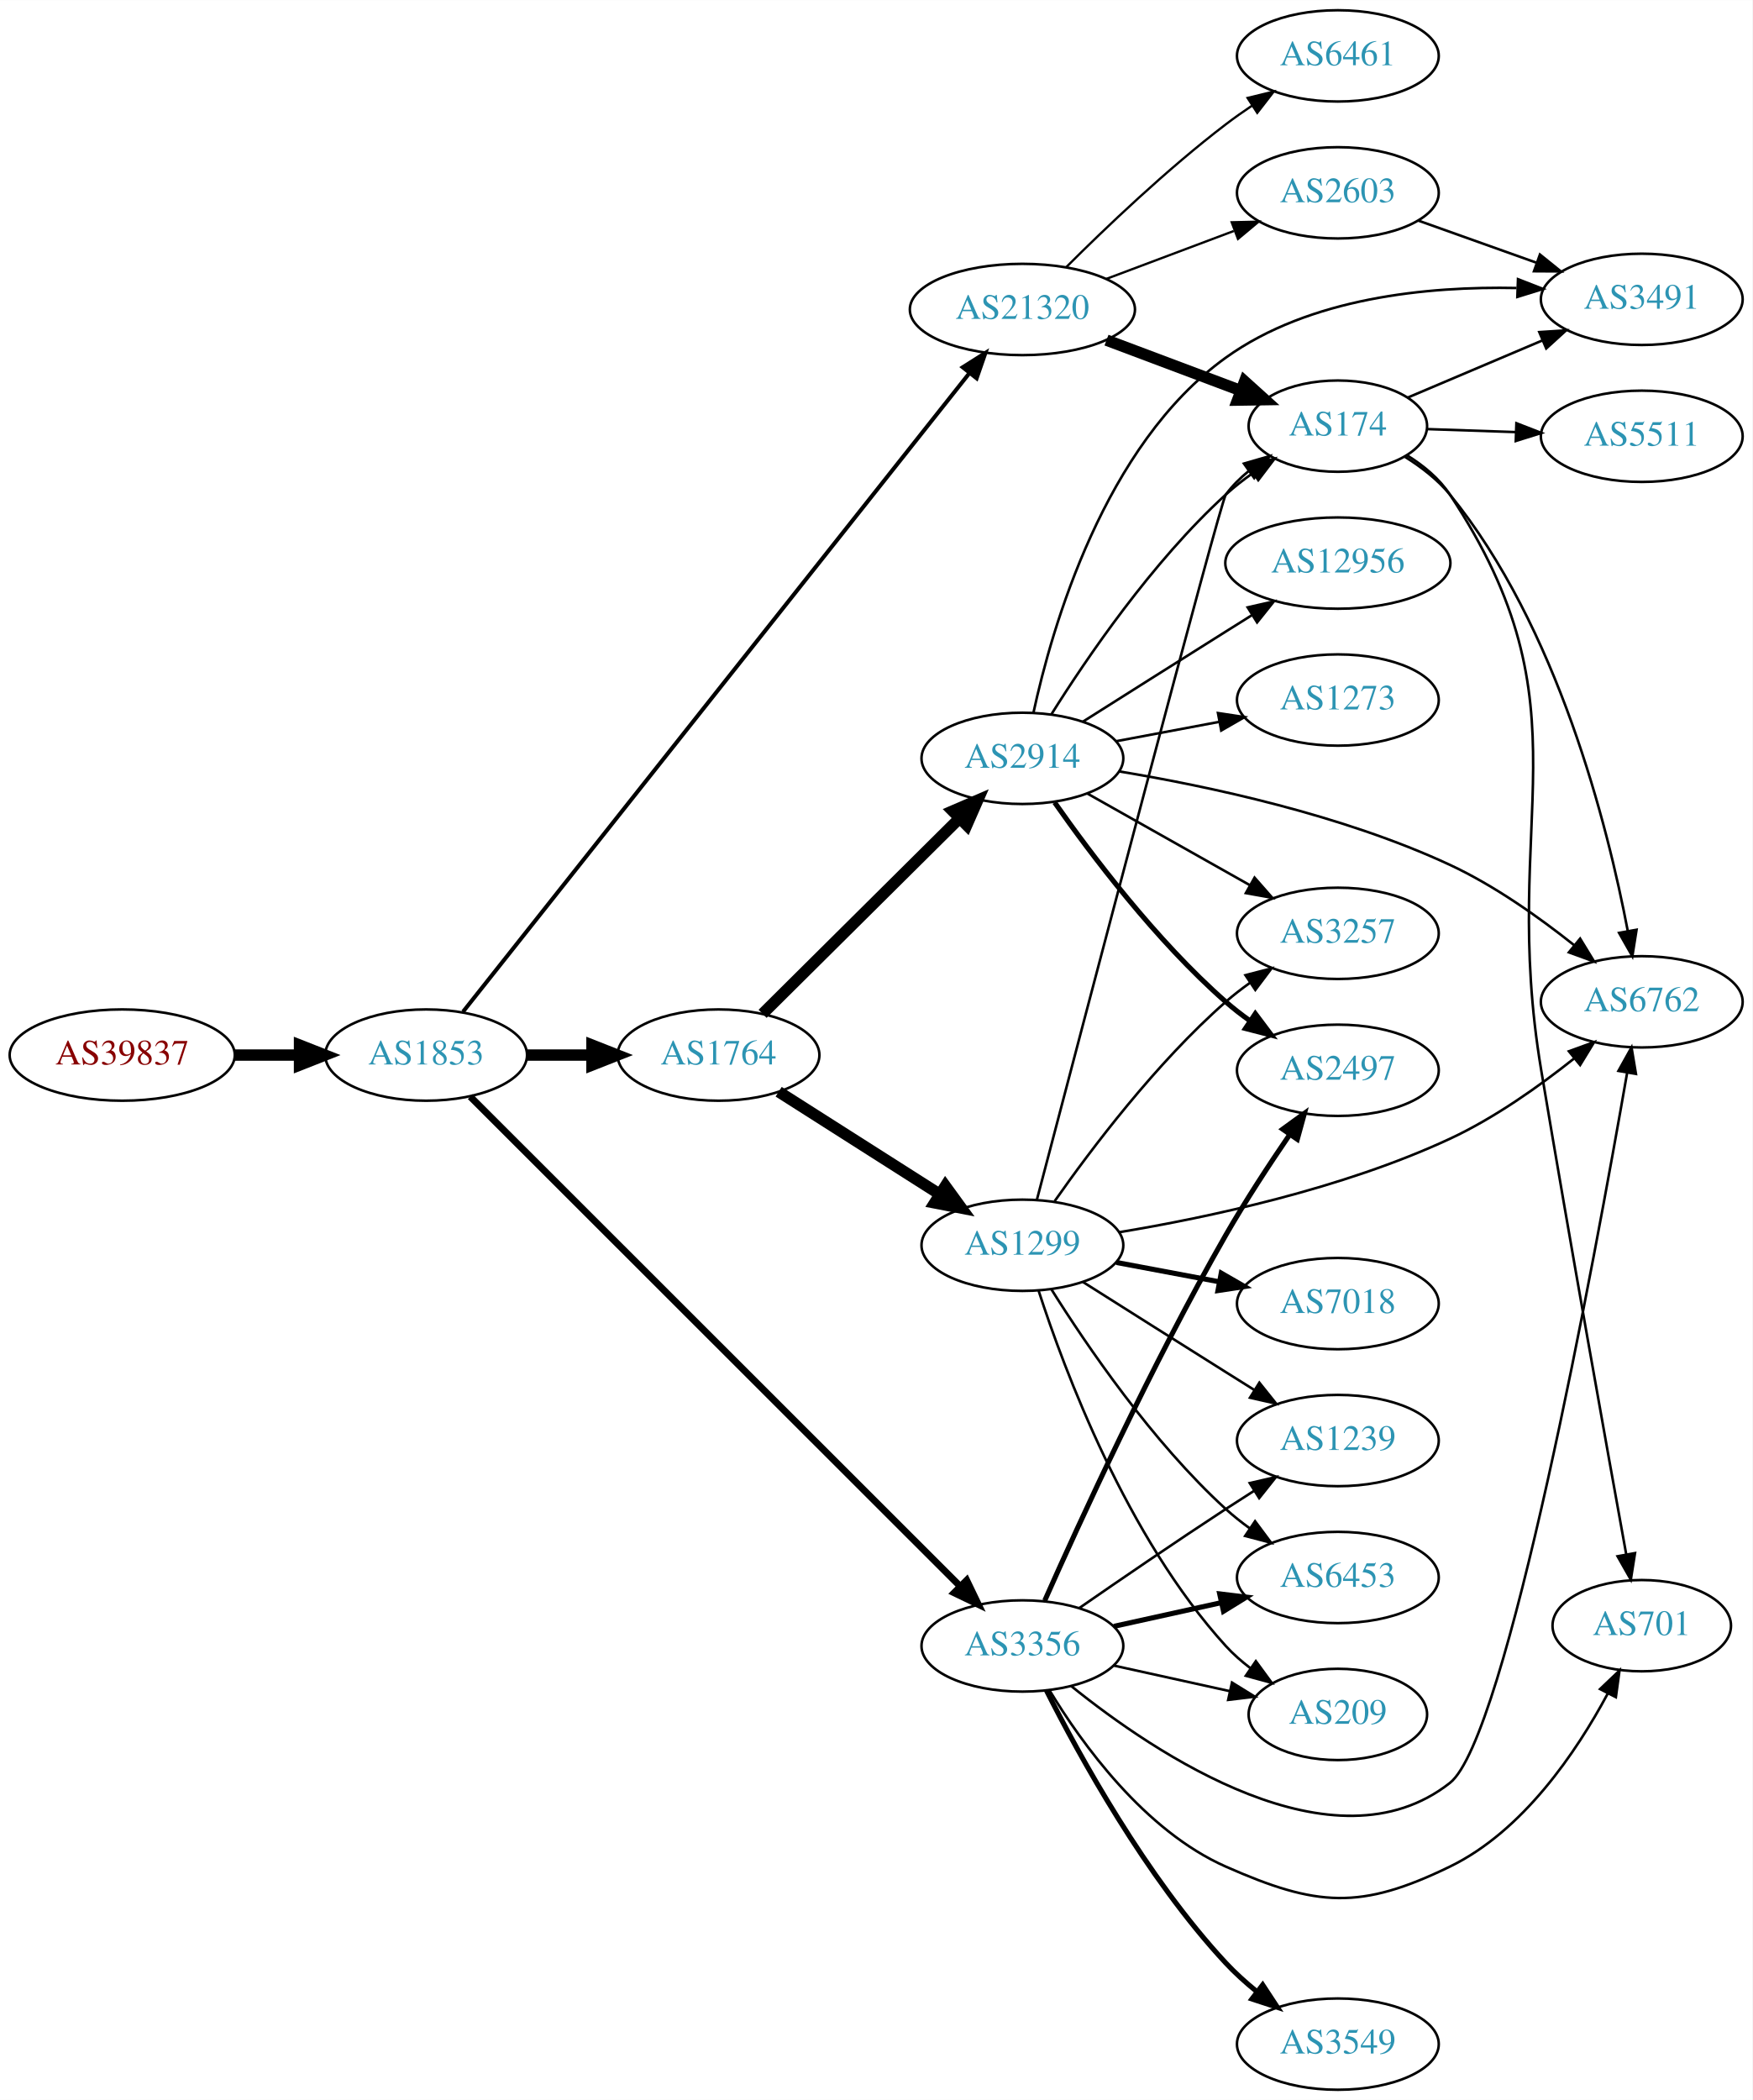
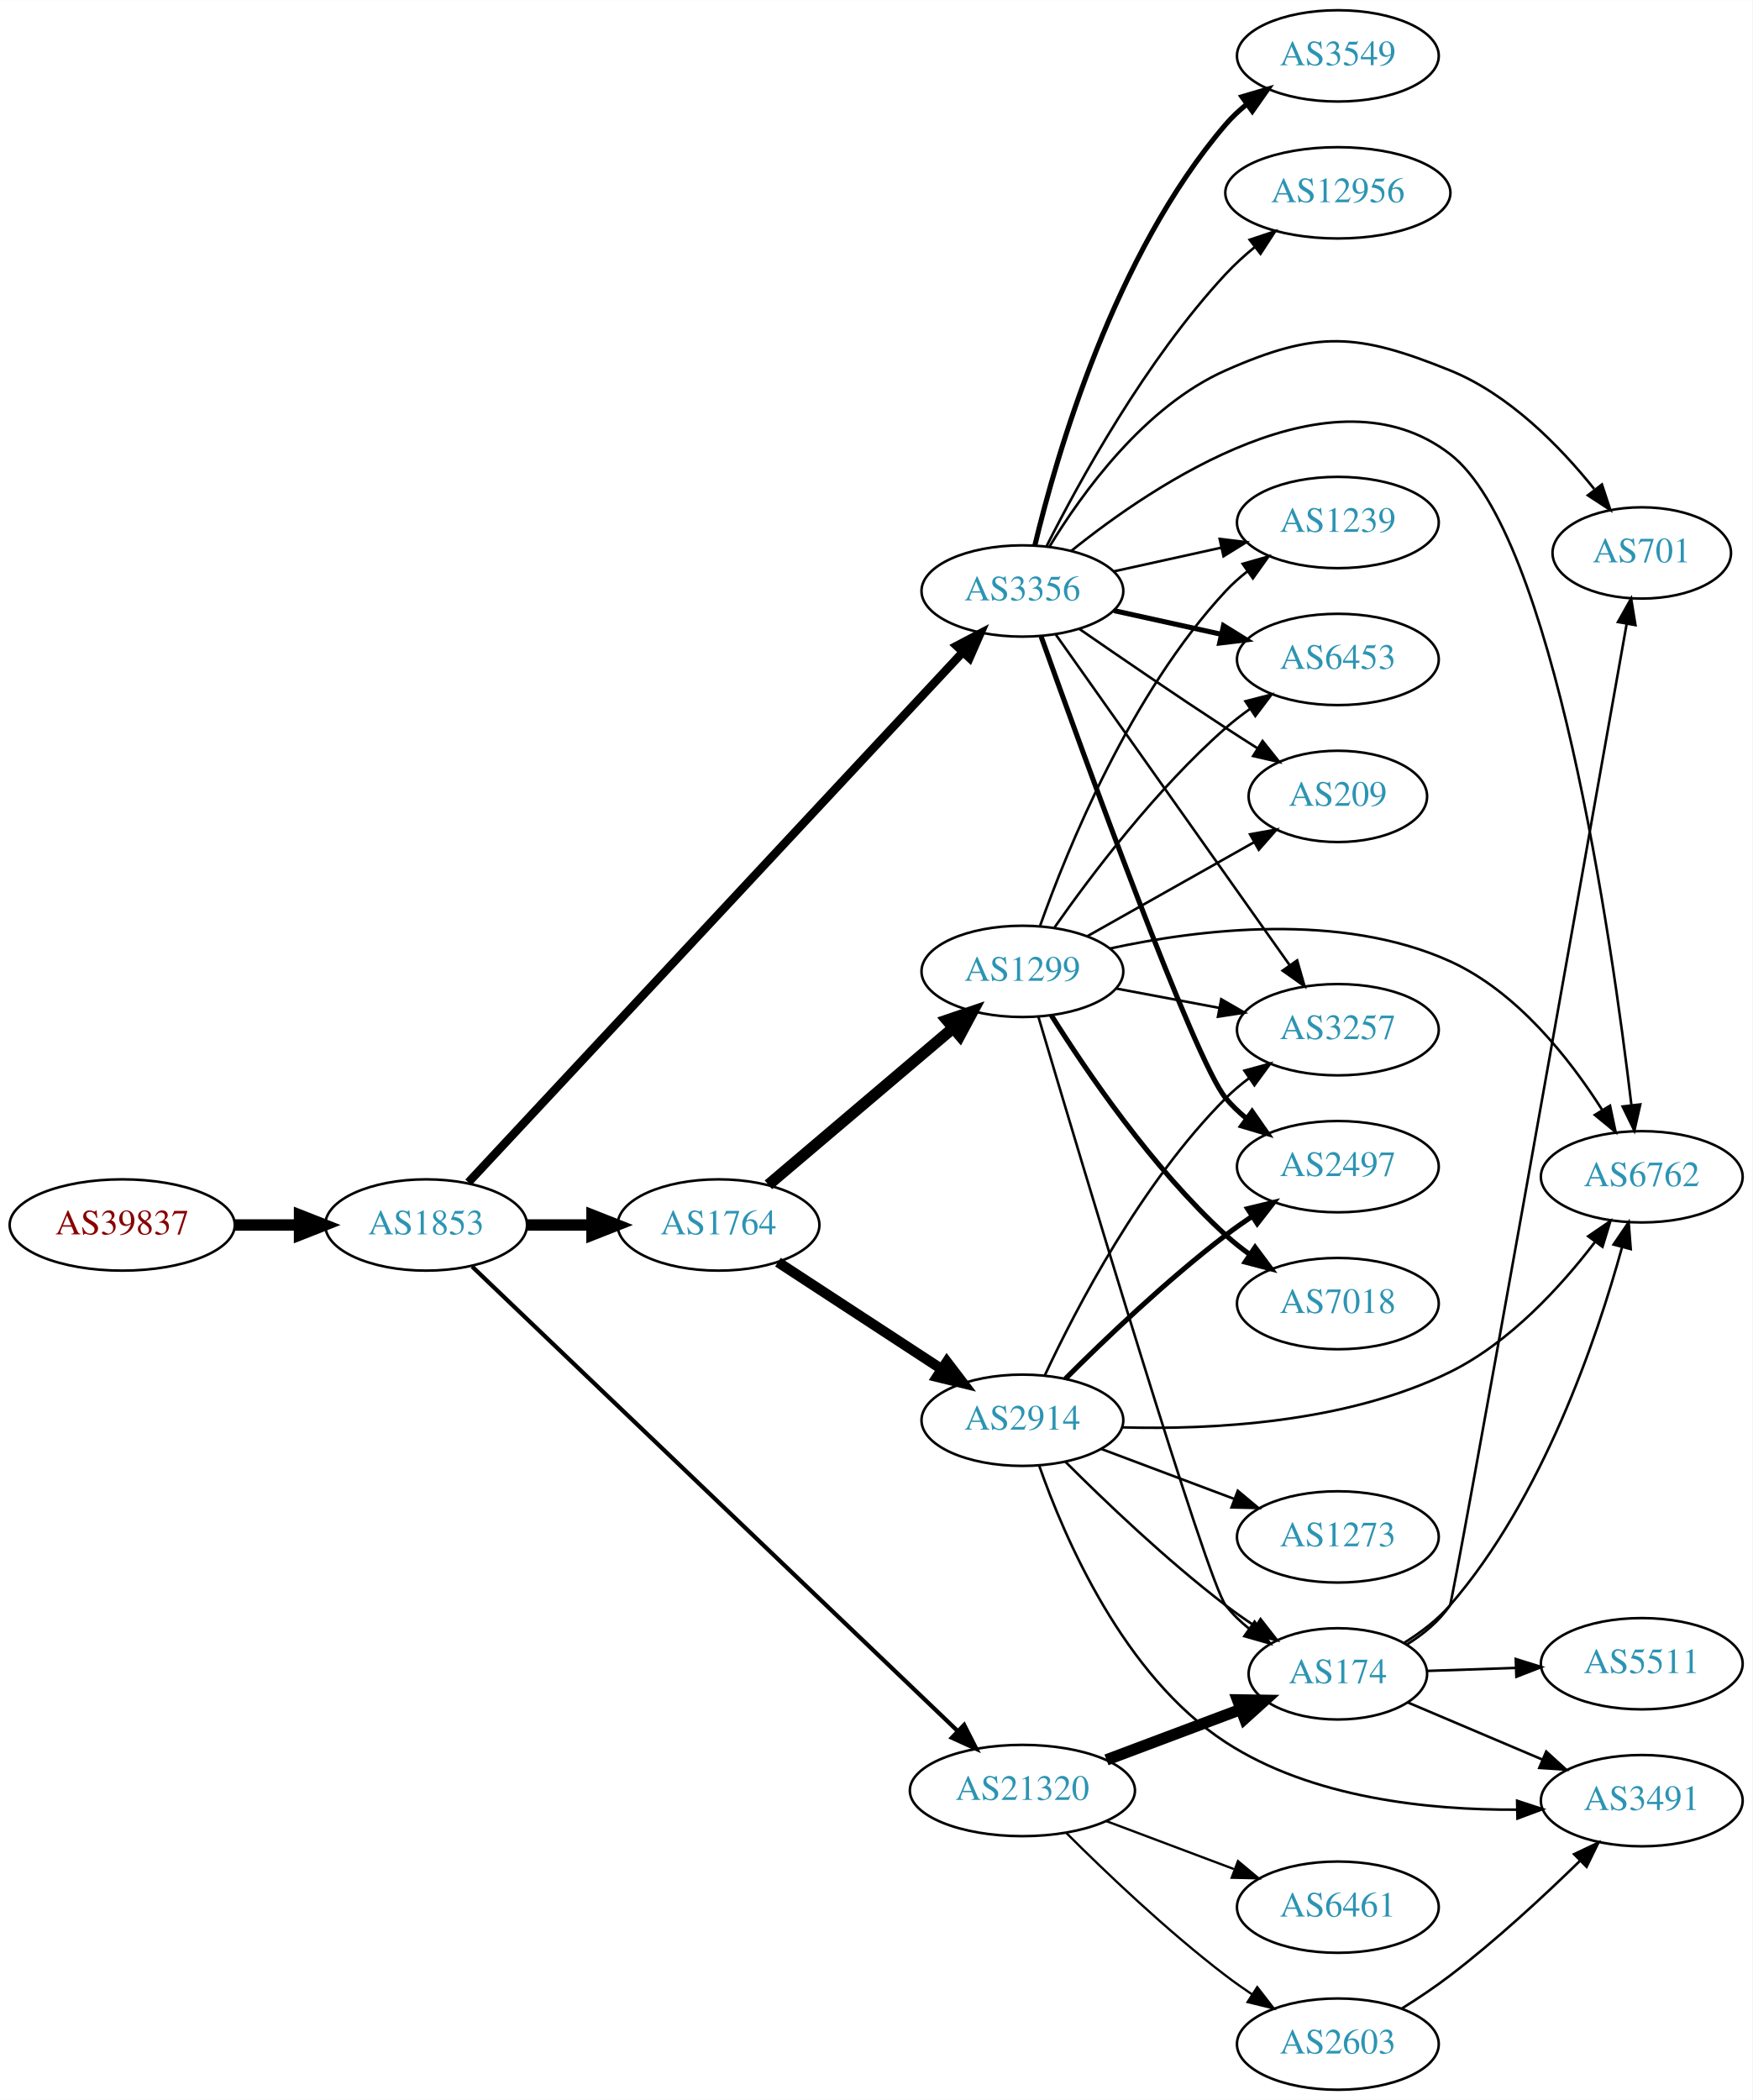
<svg xmlns="http://www.w3.org/2000/svg" xmlns:xlink="http://www.w3.org/1999/xlink" width="691pt" height="828pt" viewBox="0.00 0.00 691.06 828.00">
  <g id="graph0" class="graph" transform="scale(1 1) rotate(0) translate(4 824)">
    <polygon fill="white" stroke="none" points="-4,4 -4,-824 687.055,-824 687.055,4 -4,4" />
    <g id="node1" class="node">
      <g id="a_node1">
        <a xlink:href="/asn/39837" xlink:title="AS39837 ~ MUR [AT]">
-           <ellipse fill="#ffffff" stroke="black" cx="44.196" cy="-408" rx="44.393" ry="18" />
-           <text text-anchor="middle" x="44.196" y="-404.3" font-family="Times,serif" font-size="14.00" fill="#880000">AS39837</text>
+           <ellipse fill="#ffffff" stroke="black" cx="44.196" cy="-341" rx="44.393" ry="18" />
+           <text text-anchor="middle" x="44.196" y="-337.3" font-family="Times,serif" font-size="14.00" fill="#880000">AS39837</text>
        </a>
      </g>
    </g>
    <g id="node2" class="node">
      <g id="a_node2">
        <a xlink:href="/asn/1853" xlink:title="AS1853 ~ ACOnet Backbone [AT]">
-           <ellipse fill="#ffffff" stroke="black" cx="164.039" cy="-408" rx="39.794" ry="18" />
-           <text text-anchor="middle" x="164.039" y="-404.3" font-family="Times,serif" font-size="14.00" fill="#2c94b3">AS1853</text>
+           <ellipse fill="#ffffff" stroke="black" cx="164.039" cy="-341" rx="39.794" ry="18" />
+           <text text-anchor="middle" x="164.039" y="-337.3" font-family="Times,serif" font-size="14.00" fill="#2c94b3">AS1853</text>
        </a>
      </g>
    </g>
    <g id="edge1" class="edge">
-       <path fill="none" stroke="black" stroke-width="4.5" d="M88.407,-408C96.72,-408 105.482,-408 113.965,-408" />
-       <polygon fill="black" stroke="black" stroke-width="4.5" points="114.123,-411.938 124.123,-408 114.123,-404.063 114.123,-411.938" />
+       <path fill="none" stroke="black" stroke-width="4.5" d="M88.407,-341C96.72,-341 105.482,-341 113.965,-341" />
+       <polygon fill="black" stroke="black" stroke-width="4.5" points="114.123,-344.938 124.123,-341 114.123,-337.063 114.123,-344.938" />
    </g>
    <g id="node3" class="node">
      <g id="a_node3">
-         <a xlink:href="/asn/21320" xlink:title="AS21320 ~ GEANT Vereniging [EU]">
-           <ellipse fill="#ffffff" stroke="black" cx="399.174" cy="-702" rx="44.393" ry="18" />
-           <text text-anchor="middle" x="399.174" y="-698.3" font-family="Times,serif" font-size="14.00" fill="#2c94b3">AS21320</text>
+         <a xlink:href="/asn/3356" xlink:title="AS3356 ~ Level 3 Parent, LLC [US]">
+           <ellipse fill="#ffffff" stroke="black" cx="399.174" cy="-591" rx="39.794" ry="18" />
+           <text text-anchor="middle" x="399.174" y="-587.3" font-family="Times,serif" font-size="14.00" fill="#2c94b3">AS3356</text>
        </a>
      </g>
    </g>
    <g id="edge2" class="edge">
-       <path fill="none" stroke="black" stroke-width="1.575" d="M178.581,-425.077C217.854,-474.604 331.938,-618.471 378.268,-676.897" />
-       <polygon fill="black" stroke="black" stroke-width="1.575" points="375.639,-679.215 384.595,-684.875 381.124,-674.865 375.639,-679.215" />
+       <path fill="none" stroke="black" stroke-width="3.316" d="M180.697,-357.791C221.012,-401.022 328.5,-516.285 375.568,-566.758" />
+       <polygon fill="black" stroke="black" stroke-width="3.316" points="373.204,-569.355 382.584,-574.282 378.323,-564.581 373.204,-569.355" />
    </g>
    <g id="node4" class="node">
      <g id="a_node4">
        <a xlink:href="/asn/1764" xlink:title="AS1764 ~ NEXTLAYER-AS [AT]">
-           <ellipse fill="#ffffff" stroke="black" cx="279.332" cy="-408" rx="39.794" ry="18" />
-           <text text-anchor="middle" x="279.332" y="-404.3" font-family="Times,serif" font-size="14.00" fill="#2c94b3">AS1764</text>
+           <ellipse fill="#ffffff" stroke="black" cx="279.332" cy="-341" rx="39.794" ry="18" />
+           <text text-anchor="middle" x="279.332" y="-337.3" font-family="Times,serif" font-size="14.00" fill="#2c94b3">AS1764</text>
        </a>
      </g>
    </g>
    <g id="edge3" class="edge">
-       <path fill="none" stroke="black" stroke-width="4.5" d="M203.711,-408C211.914,-408 220.678,-408 229.21,-408" />
-       <polygon fill="black" stroke="black" stroke-width="4.5" points="229.449,-411.938 239.449,-408 229.449,-404.063 229.449,-411.938" />
+       <path fill="none" stroke="black" stroke-width="4.5" d="M203.711,-341C211.914,-341 220.678,-341 229.21,-341" />
+       <polygon fill="black" stroke="black" stroke-width="4.5" points="229.449,-344.938 239.449,-341 229.449,-337.063 229.449,-344.938" />
    </g>
    <g id="node5" class="node">
      <g id="a_node5">
-         <a xlink:href="/asn/3356" xlink:title="AS3356 ~ Level 3 Parent, LLC [US]">
-           <ellipse fill="#ffffff" stroke="black" cx="399.174" cy="-175" rx="39.794" ry="18" />
-           <text text-anchor="middle" x="399.174" y="-171.3" font-family="Times,serif" font-size="14.00" fill="#2c94b3">AS3356</text>
+         <a xlink:href="/asn/21320" xlink:title="AS21320 ~ GEANT Vereniging [EU]">
+           <ellipse fill="#ffffff" stroke="black" cx="399.174" cy="-118" rx="44.393" ry="18" />
+           <text text-anchor="middle" x="399.174" y="-114.3" font-family="Times,serif" font-size="14.00" fill="#2c94b3">AS21320</text>
        </a>
      </g>
    </g>
    <g id="edge4" class="edge">
-       <path fill="none" stroke="black" stroke-width="2.7" d="M181.432,-391.616C221.981,-351.091 327.108,-246.025 374.45,-198.71" />
-       <polygon fill="black" stroke="black" stroke-width="2.7" points="377.2,-200.911 381.799,-191.366 372.251,-195.959 377.2,-200.911" />
+       <path fill="none" stroke="black" stroke-width="1.658" d="M182.182,-324.602C223.022,-285.538 326.186,-186.859 373.622,-141.485" />
+       <polygon fill="black" stroke="black" stroke-width="1.658" points="376.199,-143.863 381.006,-134.422 371.36,-138.805 376.199,-143.863" />
    </g>
    <g id="node6" class="node">
      <g id="a_node6">
-         <a xlink:href="/asn/6461" xlink:title="AS6461 ~ Zayo Bandwidth [US]">
-           <ellipse fill="#ffffff" stroke="black" cx="523.566" cy="-802" rx="39.794" ry="18" />
-           <text text-anchor="middle" x="523.566" y="-798.3" font-family="Times,serif" font-size="14.00" fill="#2c94b3">AS6461</text>
+         <a xlink:href="/asn/1239" xlink:title="AS1239 ~ Sprint [US]">
+           <ellipse fill="#ffffff" stroke="black" cx="523.566" cy="-618" rx="39.794" ry="18" />
+           <text text-anchor="middle" x="523.566" y="-614.3" font-family="Times,serif" font-size="14.00" fill="#2c94b3">AS1239</text>
        </a>
      </g>
    </g>
    <g id="edge5" class="edge">
-       <path fill="none" stroke="black" stroke-width="0.9" d="M416.369,-718.615C431.842,-734.07 456.177,-757.307 479.37,-775 482.693,-777.534 486.26,-780.053 489.869,-782.475" />
-       <polygon fill="black" stroke="black" stroke-width="0.9" points="487.973,-785.417 498.269,-787.915 491.778,-779.542 487.973,-785.417" />
+       <path fill="none" stroke="black" d="M435.247,-598.737C448.434,-601.646 463.614,-604.995 477.58,-608.076" />
+       <polygon fill="black" stroke="black" points="476.969,-611.525 487.489,-610.262 478.477,-604.69 476.969,-611.525" />
    </g>
    <g id="node7" class="node">
      <g id="a_node7">
-         <a xlink:href="/asn/2603" xlink:title="AS2603 ~ NORDUnet [NO]">
-           <ellipse fill="#ffffff" stroke="black" cx="523.566" cy="-748" rx="39.794" ry="18" />
-           <text text-anchor="middle" x="523.566" y="-744.3" font-family="Times,serif" font-size="14.00" fill="#2c94b3">AS2603</text>
+         <a xlink:href="/asn/3549" xlink:title="AS3549 ~ Level 3 Parent, LLC [US]">
+           <ellipse fill="#ffffff" stroke="black" cx="523.566" cy="-802" rx="39.794" ry="18" />
+           <text text-anchor="middle" x="523.566" y="-798.3" font-family="Times,serif" font-size="14.00" fill="#2c94b3">AS3549</text>
        </a>
      </g>
    </g>
    <g id="edge6" class="edge">
-       <path fill="none" stroke="black" stroke-width="0.9" d="M432.331,-714.086C447.698,-719.861 466.245,-726.832 482.518,-732.948" />
-       <polygon fill="black" stroke="black" stroke-width="0.9" points="481.715,-736.385 492.307,-736.627 484.178,-729.833 481.715,-736.385" />
+       <path fill="none" stroke="black" stroke-width="2" d="M404.062,-608.868C412.487,-644.125 435.314,-723.672 479.37,-775 481.818,-777.852 484.644,-780.501 487.655,-782.937" />
+       <polygon fill="black" stroke="black" stroke-width="2" points="485.759,-785.884 495.923,-788.875 489.842,-780.199 485.759,-785.884" />
    </g>
    <g id="node8" class="node">
      <g id="a_node8">
-         <a xlink:href="/asn/174" xlink:title="AS174 ~ Cogent Communications [US]">
-           <ellipse fill="#ffffff" stroke="black" cx="523.566" cy="-656" rx="35.194" ry="18" />
-           <text text-anchor="middle" x="523.566" y="-652.3" font-family="Times,serif" font-size="14.00" fill="#2c94b3">AS174</text>
+         <a xlink:href="/asn/6453" xlink:title="AS6453 ~ TATA COMMUNICATIONS (AMERICA) INC [US]">
+           <ellipse fill="#ffffff" stroke="black" cx="523.566" cy="-564" rx="39.794" ry="18" />
+           <text text-anchor="middle" x="523.566" y="-560.3" font-family="Times,serif" font-size="14.00" fill="#2c94b3">AS6453</text>
        </a>
      </g>
    </g>
    <g id="edge7" class="edge">
-       <path fill="none" stroke="black" stroke-width="4.5" d="M432.331,-689.914C448.554,-683.817 468.32,-676.388 485.213,-670.039" />
-       <polygon fill="black" stroke="black" stroke-width="4.5" points="486.804,-673.647 494.779,-666.444 484.033,-666.276 486.804,-673.647" />
+       <path fill="none" stroke="black" stroke-width="2" d="M435.247,-583.263C448.434,-580.354 463.614,-577.005 477.58,-573.924" />
+       <polygon fill="black" stroke="black" stroke-width="2" points="478.477,-577.31 487.489,-571.738 476.969,-570.475 478.477,-577.31" />
    </g>
    <g id="node9" class="node">
      <g id="a_node9">
-         <a xlink:href="/asn/2914" xlink:title="AS2914 ~ NTT America, Inc. [US]">
-           <ellipse fill="#ffffff" stroke="black" cx="399.174" cy="-525" rx="39.794" ry="18" />
-           <text text-anchor="middle" x="399.174" y="-521.3" font-family="Times,serif" font-size="14.00" fill="#2c94b3">AS2914</text>
+         <a xlink:href="/asn/12956" xlink:title="AS12956 ~ TELXIUS [ES]">
+           <ellipse fill="#ffffff" stroke="black" cx="523.566" cy="-748" rx="44.393" ry="18" />
+           <text text-anchor="middle" x="523.566" y="-744.3" font-family="Times,serif" font-size="14.00" fill="#2c94b3">AS12956</text>
        </a>
      </g>
    </g>
    <g id="edge8" class="edge">
-       <path fill="none" stroke="black" stroke-width="4.5" d="M296.717,-424.268C316.831,-444.238 351.105,-478.268 374.186,-501.184" />
-       <polygon fill="black" stroke="black" stroke-width="4.5" points="371.677,-504.241 381.548,-508.493 377.226,-498.653 371.677,-504.241" />
+       <path fill="none" stroke="black" d="M408.645,-608.555C421.522,-634.093 447.884,-682.132 479.37,-716 482.855,-719.749 486.83,-723.36 490.924,-726.721" />
+       <polygon fill="black" stroke="black" points="488.795,-729.498 498.847,-732.844 493.075,-723.96 488.795,-729.498" />
    </g>
    <g id="node10" class="node">
      <g id="a_node10">
-         <a xlink:href="/asn/1299" xlink:title="AS1299 ~ Telia Carrier [EU]">
-           <ellipse fill="#ffffff" stroke="black" cx="399.174" cy="-333" rx="39.794" ry="18" />
-           <text text-anchor="middle" x="399.174" y="-329.3" font-family="Times,serif" font-size="14.00" fill="#2c94b3">AS1299</text>
+         <a xlink:href="/asn/3257" xlink:title="AS3257 ~ GTT [DE]">
+           <ellipse fill="#ffffff" stroke="black" cx="523.566" cy="-418" rx="39.794" ry="18" />
+           <text text-anchor="middle" x="523.566" y="-414.3" font-family="Times,serif" font-size="14.00" fill="#2c94b3">AS3257</text>
        </a>
      </g>
    </g>
    <g id="edge9" class="edge">
-       <path fill="none" stroke="black" stroke-width="4.5" d="M303.053,-393.539C321.114,-382.045 346.583,-365.835 366.623,-353.081" />
-       <polygon fill="black" stroke="black" stroke-width="4.5" points="368.798,-356.363 375.121,-347.672 364.57,-349.72 368.798,-356.363" />
+       <path fill="none" stroke="black" d="M412.357,-573.78C433.984,-543.21 479.182,-479.324 504.461,-443.591" />
+       <polygon fill="black" stroke="black" points="507.514,-445.336 510.433,-435.151 501.8,-441.293 507.514,-445.336" />
+     </g>
+     <g id="node11" class="node">
+       <g id="a_node11">
+         <a xlink:href="/asn/701" xlink:title="AS701 ~ UUNET [US]">
+           <ellipse fill="#ffffff" stroke="black" cx="643.409" cy="-606" rx="35.194" ry="18" />
+           <text text-anchor="middle" x="643.409" y="-602.3" font-family="Times,serif" font-size="14.00" fill="#2c94b3">AS701</text>
+         </a>
+       </g>
+     </g>
+     <g id="edge10" class="edge">
+       <path fill="none" stroke="black" d="M409.78,-608.367C422.533,-629.407 447.238,-663.798 479.37,-678 515.303,-693.881 531.333,-692.706 567.762,-678 591.08,-668.587 611.172,-648.017 624.618,-631.264" />
+       <polygon fill="black" stroke="black" points="627.705,-632.991 631.025,-622.93 622.155,-628.724 627.705,-632.991" />
    </g>
    <g id="node12" class="node">
      <g id="a_node12">
-         <a xlink:href="/asn/2497" xlink:title="AS2497 ~ Internet Initiative Japan Inc. [JP]">
-           <ellipse fill="#ffffff" stroke="black" cx="523.566" cy="-402" rx="39.794" ry="18" />
-           <text text-anchor="middle" x="523.566" y="-398.3" font-family="Times,serif" font-size="14.00" fill="#2c94b3">AS2497</text>
-         </a>
-       </g>
-     </g>
-     <g id="edge28" class="edge">
-       <path fill="none" stroke="black" stroke-width="2" d="M407.986,-192.894C421.415,-223.183 450.25,-286.214 479.37,-337 487.05,-350.394 496.452,-364.743 504.521,-376.543" />
-       <polygon fill="black" stroke="black" stroke-width="2" points="501.812,-378.78 510.381,-385.012 507.569,-374.797 501.812,-378.78" />
+         <a xlink:href="/asn/6762" xlink:title="AS6762 ~ TELECOM ITALIA SPARKLE S.p.A. [IT]">
+           <ellipse fill="#ffffff" stroke="black" cx="643.409" cy="-360" rx="39.794" ry="18" />
+           <text text-anchor="middle" x="643.409" y="-356.3" font-family="Times,serif" font-size="14.00" fill="#2c94b3">AS6762</text>
+         </a>
+       </g>
+     </g>
+     <g id="edge11" class="edge">
+       <path fill="none" stroke="black" d="M418.42,-606.784C451.372,-633.305 521.663,-680.58 567.762,-645 608.707,-613.399 631.546,-453.857 639.333,-388.245" />
+       <polygon fill="black" stroke="black" points="642.823,-388.534 640.494,-378.198 635.869,-387.73 642.823,-388.534" />
    </g>
    <g id="node13" class="node">
      <g id="a_node13">
-         <a xlink:href="/asn/6762" xlink:title="AS6762 ~ TELECOM ITALIA SPARKLE S.p.A. [IT]">
-           <ellipse fill="#ffffff" stroke="black" cx="643.409" cy="-429" rx="39.794" ry="18" />
-           <text text-anchor="middle" x="643.409" y="-425.3" font-family="Times,serif" font-size="14.00" fill="#2c94b3">AS6762</text>
-         </a>
-       </g>
-     </g>
-     <g id="edge27" class="edge">
-       <path fill="none" stroke="black" d="M418.484,-159.133C451.54,-132.479 521.993,-84.998 567.762,-121 590.077,-138.553 624.934,-328.021 637.602,-400.775" />
-       <polygon fill="black" stroke="black" points="634.22,-401.761 639.373,-411.018 641.118,-400.568 634.22,-401.761" />
+         <a xlink:href="/asn/2497" xlink:title="AS2497 ~ Internet Initiative Japan Inc. [JP]">
+           <ellipse fill="#ffffff" stroke="black" cx="523.566" cy="-364" rx="39.794" ry="18" />
+           <text text-anchor="middle" x="523.566" y="-360.3" font-family="Times,serif" font-size="14.00" fill="#2c94b3">AS2497</text>
+         </a>
+       </g>
+     </g>
+     <g id="edge12" class="edge">
+       <path fill="none" stroke="black" stroke-width="2" d="M406.528,-573.12C423.068,-526.862 467.03,-405.813 479.37,-391 481.776,-388.112 484.574,-385.439 487.566,-382.989" />
+       <polygon fill="black" stroke="black" stroke-width="2" points="489.756,-385.725 495.81,-377.03 485.655,-380.052 489.756,-385.725" />
+     </g>
+     <g id="node14" class="node">
+       <g id="a_node14">
+         <a xlink:href="/asn/209" xlink:title="AS209 ~ CenturyLink Communications, LLC [US]">
+           <ellipse fill="#ffffff" stroke="black" cx="523.566" cy="-510" rx="35.194" ry="18" />
+           <text text-anchor="middle" x="523.566" y="-506.3" font-family="Times,serif" font-size="14.00" fill="#2c94b3">AS209</text>
+         </a>
+       </g>
+     </g>
+     <g id="edge13" class="edge">
+       <path fill="none" stroke="black" d="M421.531,-576.099C437.382,-565.123 459.585,-549.921 479.37,-537 483.415,-534.358 487.7,-531.615 491.939,-528.933" />
+       <polygon fill="black" stroke="black" points="493.877,-531.85 500.484,-523.568 490.154,-525.921 493.877,-531.85" />
+     </g>
+     <g id="node15" class="node">
+       <g id="a_node15">
+         <a xlink:href="/asn/1299" xlink:title="AS1299 ~ Telia Carrier [EU]">
+           <ellipse fill="#ffffff" stroke="black" cx="399.174" cy="-441" rx="39.794" ry="18" />
+           <text text-anchor="middle" x="399.174" y="-437.3" font-family="Times,serif" font-size="14.00" fill="#2c94b3">AS1299</text>
+         </a>
+       </g>
+     </g>
+     <g id="edge14" class="edge">
+       <path fill="none" stroke="black" stroke-width="4.5" d="M299.004,-356.845C318.656,-373.522 349.751,-399.909 371.88,-418.687" />
+       <polygon fill="black" stroke="black" stroke-width="4.5" points="369.417,-421.761 379.589,-425.229 374.512,-415.756 369.417,-421.761" />
+     </g>
+     <g id="node16" class="node">
+       <g id="a_node16">
+         <a xlink:href="/asn/2914" xlink:title="AS2914 ~ NTT America, Inc. [US]">
+           <ellipse fill="#ffffff" stroke="black" cx="399.174" cy="-264" rx="39.794" ry="18" />
+           <text text-anchor="middle" x="399.174" y="-260.3" font-family="Times,serif" font-size="14.00" fill="#2c94b3">AS2914</text>
+         </a>
+       </g>
+     </g>
+     <g id="edge15" class="edge">
+       <path fill="none" stroke="black" stroke-width="4.05" d="M302.774,-326.336C321.04,-314.401 347.016,-297.427 367.252,-284.205" />
+       <polygon fill="black" stroke="black" stroke-width="4.05" points="369.382,-287.046 375.815,-278.61 365.505,-281.113 369.382,-287.046" />
+     </g>
+     <g id="node17" class="node">
+       <g id="a_node17">
+         <a xlink:href="/asn/174" xlink:title="AS174 ~ Cogent Communications [US]">
+           <ellipse fill="#ffffff" stroke="black" cx="523.566" cy="-164" rx="35.194" ry="18" />
+           <text text-anchor="middle" x="523.566" y="-160.3" font-family="Times,serif" font-size="14.00" fill="#2c94b3">AS174</text>
+         </a>
+       </g>
+     </g>
+     <g id="edge31" class="edge">
+       <path fill="none" stroke="black" stroke-width="4.5" d="M432.331,-130.086C448.554,-136.183 468.32,-143.612 485.213,-149.961" />
+       <polygon fill="black" stroke="black" stroke-width="4.5" points="484.033,-153.724 494.779,-153.556 486.804,-146.353 484.033,-153.724" />
+     </g>
+     <g id="node21" class="node">
+       <g id="a_node21">
+         <a xlink:href="/asn/6461" xlink:title="AS6461 ~ Zayo Bandwidth [US]">
+           <ellipse fill="#ffffff" stroke="black" cx="523.566" cy="-72" rx="39.794" ry="18" />
+           <text text-anchor="middle" x="523.566" y="-68.3" font-family="Times,serif" font-size="14.00" fill="#2c94b3">AS6461</text>
+         </a>
+       </g>
+     </g>
+     <g id="edge29" class="edge">
+       <path fill="none" stroke="black" stroke-width="0.9" d="M432.331,-105.914C447.698,-100.139 466.245,-93.168 482.518,-87.052" />
+       <polygon fill="black" stroke="black" stroke-width="0.9" points="484.178,-90.167 492.307,-83.373 481.715,-83.615 484.178,-90.167" />
+     </g>
+     <g id="node22" class="node">
+       <g id="a_node22">
+         <a xlink:href="/asn/2603" xlink:title="AS2603 ~ NORDUnet [NO]">
+           <ellipse fill="#ffffff" stroke="black" cx="523.566" cy="-18" rx="39.794" ry="18" />
+           <text text-anchor="middle" x="523.566" y="-14.3" font-family="Times,serif" font-size="14.00" fill="#2c94b3">AS2603</text>
+         </a>
+       </g>
+     </g>
+     <g id="edge30" class="edge">
+       <path fill="none" stroke="black" stroke-width="0.9" d="M416.369,-101.385C431.842,-85.93 456.177,-62.693 479.37,-45 482.693,-42.465 486.26,-39.947 489.869,-37.525" />
+       <polygon fill="black" stroke="black" stroke-width="0.9" points="491.778,-40.458 498.269,-32.085 487.973,-34.583 491.778,-40.458" />
+     </g>
+     <g id="edge18" class="edge">
+       <path fill="none" stroke="black" d="M406.161,-459.027C416.9,-489.221 441.875,-550.668 479.37,-591 481.929,-593.753 484.829,-596.336 487.886,-598.729" />
+       <polygon fill="black" stroke="black" points="486.031,-601.704 496.22,-604.61 490.067,-595.984 486.031,-601.704" />
+     </g>
+     <g id="edge21" class="edge">
+       <path fill="none" stroke="black" d="M411.884,-458.386C426.195,-478.801 451.915,-512.928 479.37,-537 482.352,-539.615 485.615,-542.142 488.969,-544.532" />
+       <polygon fill="black" stroke="black" points="487.126,-547.51 497.384,-550.162 491.019,-541.692 487.126,-547.51" />
+     </g>
+     <g id="edge19" class="edge">
+       <path fill="none" stroke="black" d="M436.234,-434.224C448.933,-431.837 463.38,-429.122 476.774,-426.605" />
+       <polygon fill="black" stroke="black" points="477.583,-430.015 486.764,-424.728 476.29,-423.135 477.583,-430.015" />
+     </g>
+     <g id="edge16" class="edge">
+       <path fill="none" stroke="black" d="M433.669,-450.016C468.765,-457.635 524.678,-464.503 567.762,-445 594.139,-433.06 614.891,-406.684 627.75,-386.458" />
+       <polygon fill="black" stroke="black" points="630.888,-388.034 633.094,-377.671 624.907,-384.396 630.888,-388.034" />
+     </g>
+     <g id="edge22" class="edge">
+       <path fill="none" stroke="black" d="M424.648,-454.797C443.607,-465.486 470.029,-480.382 490.649,-492.006" />
+       <polygon fill="black" stroke="black" points="488.949,-495.066 499.379,-496.928 492.387,-488.968 488.949,-495.066" />
+     </g>
+     <g id="edge17" class="edge">
+       <path fill="none" stroke="black" d="M405.498,-423.02C422.05,-367.287 471.943,-200.58 479.37,-191 481.991,-187.619 485.164,-184.551 488.587,-181.8" />
+       <polygon fill="black" stroke="black" points="490.725,-184.575 496.884,-175.954 486.694,-178.853 490.725,-184.575" />
    </g>
    <g id="node18" class="node">
      <g id="a_node18">
-         <a xlink:href="/asn/1239" xlink:title="AS1239 ~ Sprint [US]">
-           <ellipse fill="#ffffff" stroke="black" cx="523.566" cy="-256" rx="39.794" ry="18" />
-           <text text-anchor="middle" x="523.566" y="-252.3" font-family="Times,serif" font-size="14.00" fill="#2c94b3">AS1239</text>
-         </a>
-       </g>
+         <a xlink:href="/asn/7018" xlink:title="AS7018 ~ AT&amp;T Services, Inc. [US]">
+           <ellipse fill="#ffffff" stroke="black" cx="523.566" cy="-310" rx="39.794" ry="18" />
+           <text text-anchor="middle" x="523.566" y="-306.3" font-family="Times,serif" font-size="14.00" fill="#2c94b3">AS7018</text>
+         </a>
+       </g>
+     </g>
+     <g id="edge20" class="edge">
+       <path fill="none" stroke="black" stroke-width="2" d="M410.602,-423.634C424.391,-401.648 450.358,-363.454 479.37,-337 482.301,-334.328 485.53,-331.763 488.864,-329.351" />
+       <polygon fill="black" stroke="black" stroke-width="2" points="490.92,-332.186 497.254,-323.692 487.006,-326.382 490.92,-332.186" />
+     </g>
+     <g id="edge23" class="edge">
+       <path fill="none" stroke="black" d="M408.025,-281.747C420.305,-308.017 446.131,-357.726 479.37,-391 482.173,-393.806 485.319,-396.457 488.603,-398.922" />
+       <polygon fill="black" stroke="black" points="486.707,-401.865 496.93,-404.647 490.672,-396.097 486.707,-401.865" />
+     </g>
+     <g id="edge24" class="edge">
+       <path fill="none" stroke="black" d="M438.487,-261.198C473.846,-260.218 526.9,-262.912 567.762,-283 591.311,-294.577 611.556,-316.745 624.997,-334.333" />
+       <polygon fill="black" stroke="black" points="622.286,-336.555 631.033,-342.533 627.924,-332.405 622.286,-336.555" />
+     </g>
+     <g id="edge27" class="edge">
+       <path fill="none" stroke="black" stroke-width="2" d="M416.073,-280.319C431.53,-295.772 456.029,-319.194 479.37,-337 482.693,-339.534 486.26,-342.053 489.869,-344.475" />
+       <polygon fill="black" stroke="black" stroke-width="2" points="487.973,-347.417 498.269,-349.915 491.778,-341.542 487.973,-347.417" />
    </g>
    <g id="edge26" class="edge">
-       <path fill="none" stroke="black" d="M421.531,-189.901C437.382,-200.877 459.585,-216.079 479.37,-229 482.952,-231.339 486.723,-233.759 490.483,-236.144" />
-       <polygon fill="black" stroke="black" points="488.816,-239.231 499.144,-241.596 492.545,-233.307 488.816,-239.231" />
+       <path fill="none" stroke="black" d="M416.073,-247.681C431.53,-232.228 456.029,-208.806 479.37,-191 483.029,-188.209 486.985,-185.437 490.966,-182.792" />
+       <polygon fill="black" stroke="black" points="493.087,-185.59 499.616,-177.246 489.308,-179.697 493.087,-185.59" />
    </g>
    <g id="node19" class="node">
      <g id="a_node19">
-         <a xlink:href="/asn/6453" xlink:title="AS6453 ~ TATA COMMUNICATIONS (AMERICA) INC [US]">
-           <ellipse fill="#ffffff" stroke="black" cx="523.566" cy="-202" rx="39.794" ry="18" />
-           <text text-anchor="middle" x="523.566" y="-198.3" font-family="Times,serif" font-size="14.00" fill="#2c94b3">AS6453</text>
-         </a>
-       </g>
-     </g>
-     <g id="edge29" class="edge">
-       <path fill="none" stroke="black" stroke-width="2" d="M435.247,-182.737C448.434,-185.646 463.614,-188.995 477.58,-192.076" />
-       <polygon fill="black" stroke="black" stroke-width="2" points="476.969,-195.525 487.489,-194.262 478.477,-188.69 476.969,-195.525" />
+         <a xlink:href="/asn/3491" xlink:title="AS3491 ~ PCCW Global, Inc. [US]">
+           <ellipse fill="#ffffff" stroke="black" cx="643.409" cy="-114" rx="39.794" ry="18" />
+           <text text-anchor="middle" x="643.409" y="-110.3" font-family="Times,serif" font-size="14.00" fill="#2c94b3">AS3491</text>
+         </a>
+       </g>
+     </g>
+     <g id="edge25" class="edge">
+       <path fill="none" stroke="black" d="M405.771,-246.161C415.659,-217.862 439.073,-163.21 479.37,-137 513.247,-114.965 559.43,-110.253 593.996,-110.451" />
+       <polygon fill="black" stroke="black" points="594.256,-113.957 604.323,-110.657 594.395,-106.958 594.256,-113.957" />
    </g>
    <g id="node20" class="node">
      <g id="a_node20">
-         <a xlink:href="/asn/209" xlink:title="AS209 ~ CenturyLink Communications, LLC [US]">
-           <ellipse fill="#ffffff" stroke="black" cx="523.566" cy="-148" rx="35.194" ry="18" />
-           <text text-anchor="middle" x="523.566" y="-144.3" font-family="Times,serif" font-size="14.00" fill="#2c94b3">AS209</text>
-         </a>
-       </g>
-     </g>
-     <g id="edge30" class="edge">
-       <path fill="none" stroke="black" d="M435.247,-167.263C449.48,-164.123 466.035,-160.471 480.879,-157.196" />
-       <polygon fill="black" stroke="black" points="481.822,-160.572 490.833,-155 480.314,-153.737 481.822,-160.572" />
-     </g>
-     <g id="node21" class="node">
-       <g id="a_node21">
-         <a xlink:href="/asn/3549" xlink:title="AS3549 ~ Level 3 Parent, LLC [US]">
-           <ellipse fill="#ffffff" stroke="black" cx="523.566" cy="-18" rx="39.794" ry="18" />
-           <text text-anchor="middle" x="523.566" y="-14.3" font-family="Times,serif" font-size="14.00" fill="#2c94b3">AS3549</text>
-         </a>
-       </g>
-     </g>
-     <g id="edge24" class="edge">
-       <path fill="none" stroke="black" stroke-width="2" d="M408.645,-157.445C421.522,-131.907 447.884,-83.868 479.37,-50 483.01,-46.085 487.184,-42.319 491.47,-38.833" />
-       <polygon fill="black" stroke="black" stroke-width="2" points="493.925,-41.362 499.741,-32.506 489.672,-35.802 493.925,-41.362" />
-     </g>
-     <g id="node22" class="node">
-       <g id="a_node22">
-         <a xlink:href="/asn/701" xlink:title="AS701 ~ UUNET [US]">
-           <ellipse fill="#ffffff" stroke="black" cx="643.409" cy="-183" rx="35.194" ry="18" />
-           <text text-anchor="middle" x="643.409" y="-179.3" font-family="Times,serif" font-size="14.00" fill="#2c94b3">AS701</text>
-         </a>
-       </g>
-     </g>
-     <g id="edge25" class="edge">
-       <path fill="none" stroke="black" d="M409.78,-157.633C422.533,-136.593 447.238,-102.202 479.37,-88 515.303,-72.119 532.429,-70.827 567.762,-88 596.65,-102.04 617.686,-133.273 629.929,-156.108" />
-       <polygon fill="black" stroke="black" points="626.964,-157.997 634.634,-165.305 633.195,-154.809 626.964,-157.997" />
-     </g>
-     <g id="node15" class="node">
-       <g id="a_node15">
-         <a xlink:href="/asn/3491" xlink:title="AS3491 ~ PCCW Global, Inc. [US]">
-           <ellipse fill="#ffffff" stroke="black" cx="643.409" cy="-706" rx="39.794" ry="18" />
-           <text text-anchor="middle" x="643.409" y="-702.3" font-family="Times,serif" font-size="14.00" fill="#2c94b3">AS3491</text>
-         </a>
-       </g>
-     </g>
-     <g id="edge31" class="edge">
-       <path fill="none" stroke="black" d="M555.22,-737.075C569.43,-732.01 586.513,-725.922 601.778,-720.481" />
-       <polygon fill="black" stroke="black" points="603.254,-723.671 611.499,-717.017 600.904,-717.077 603.254,-723.671" />
-     </g>
-     <g id="edge32" class="edge">
-       <path fill="none" stroke="black" d="M550.05,-643.888C556.499,-639.872 562.952,-634.891 567.762,-629 610.24,-576.973 629.985,-498.38 637.896,-456.906" />
-       <polygon fill="black" stroke="black" points="641.358,-457.425 639.7,-446.961 634.471,-456.175 641.358,-457.425" />
+         <a xlink:href="/asn/1273" xlink:title="AS1273 ~ Vodafone Group PLC [EU]">
+           <ellipse fill="#ffffff" stroke="black" cx="523.566" cy="-218" rx="39.794" ry="18" />
+           <text text-anchor="middle" x="523.566" y="-214.3" font-family="Times,serif" font-size="14.00" fill="#2c94b3">AS1273</text>
+         </a>
+       </g>
+     </g>
+     <g id="edge28" class="edge">
+       <path fill="none" stroke="black" d="M430.428,-252.629C446.169,-246.713 465.616,-239.404 482.581,-233.028" />
+       <polygon fill="black" stroke="black" points="484.107,-236.194 492.236,-229.399 481.644,-229.641 484.107,-236.194" />
+     </g>
+     <g id="edge35" class="edge">
+       <path fill="none" stroke="black" d="M550.773,-175.574C557.225,-179.588 563.499,-184.702 567.762,-191 569.142,-193.039 620.965,-484.986 637.437,-577.928" />
+       <polygon fill="black" stroke="black" points="634.031,-578.766 639.222,-588.002 640.923,-577.545 634.031,-578.766" />
+     </g>
+     <g id="edge36" class="edge">
+       <path fill="none" stroke="black" d="M549.824,-176.302C556.272,-180.319 562.782,-185.252 567.762,-191 604.374,-233.249 625.734,-296.307 635.639,-332.255" />
+       <polygon fill="black" stroke="black" points="632.294,-333.294 638.242,-342.062 639.06,-331.498 632.294,-333.294" />
    </g>
    <g id="edge33" class="edge">
-       <path fill="none" stroke="black" d="M551.012,-667.221C566.701,-673.877 586.856,-682.429 604.245,-689.807" />
-       <polygon fill="black" stroke="black" points="603.003,-693.082 613.575,-693.766 605.737,-686.638 603.003,-693.082" />
-     </g>
-     <g id="edge35" class="edge">
-       <path fill="none" stroke="black" d="M550.859,-644.484C557.312,-640.47 563.564,-635.342 567.762,-629 624.145,-543.821 586.886,-502.746 603.762,-402 615.263,-333.344 629.735,-252.762 637.287,-211.111" />
-       <polygon fill="black" stroke="black" points="640.752,-211.616 639.096,-201.152 633.865,-210.366 640.752,-211.616" />
+       <path fill="none" stroke="black" d="M551.012,-152.779C566.701,-146.123 586.856,-137.571 604.245,-130.193" />
+       <polygon fill="black" stroke="black" points="605.737,-133.362 613.575,-126.234 603.003,-126.918 605.737,-133.362" />
    </g>
    <g id="node23" class="node">
      <g id="a_node23">
        <a xlink:href="/asn/5511" xlink:title="AS5511 ~ Orange S.A. [FR]">
-           <ellipse fill="#ffffff" stroke="black" cx="643.409" cy="-652" rx="39.794" ry="18" />
-           <text text-anchor="middle" x="643.409" y="-648.3" font-family="Times,serif" font-size="14.00" fill="#2c94b3">AS5511</text>
+           <ellipse fill="#ffffff" stroke="black" cx="643.409" cy="-168" rx="39.794" ry="18" />
+           <text text-anchor="middle" x="643.409" y="-164.3" font-family="Times,serif" font-size="14.00" fill="#2c94b3">AS5511</text>
        </a>
      </g>
    </g>
    <g id="edge34" class="edge">
-       <path fill="none" stroke="black" d="M558.651,-654.843C569.587,-654.472 581.919,-654.053 593.692,-653.654" />
-       <polygon fill="black" stroke="black" points="593.968,-657.146 603.843,-653.309 593.73,-650.15 593.968,-657.146" />
-     </g>
-     <g id="edge14" class="edge">
-       <path fill="none" stroke="black" d="M410.602,-542.366C424.391,-564.352 450.358,-602.546 479.37,-629 482.695,-632.032 486.404,-634.924 490.214,-637.614" />
-       <polygon fill="black" stroke="black" points="488.33,-640.564 498.604,-643.153 492.186,-634.722 488.33,-640.564" />
-     </g>
-     <g id="node11" class="node">
-       <g id="a_node11">
-         <a xlink:href="/asn/3257" xlink:title="AS3257 ~ GTT [DE]">
-           <ellipse fill="#ffffff" stroke="black" cx="523.566" cy="-456" rx="39.794" ry="18" />
-           <text text-anchor="middle" x="523.566" y="-452.3" font-family="Times,serif" font-size="14.00" fill="#2c94b3">AS3257</text>
-         </a>
-       </g>
-     </g>
-     <g id="edge10" class="edge">
-       <path fill="none" stroke="black" d="M424.648,-511.203C443.038,-500.835 468.45,-486.509 488.777,-475.049" />
-       <polygon fill="black" stroke="black" points="490.723,-477.97 497.715,-470.01 487.286,-471.872 490.723,-477.97" />
-     </g>
-     <g id="edge11" class="edge">
-       <path fill="none" stroke="black" stroke-width="2" d="M411.884,-507.614C426.195,-487.199 451.915,-453.072 479.37,-429 482.352,-426.385 485.615,-423.858 488.969,-421.468" />
-       <polygon fill="black" stroke="black" stroke-width="2" points="491.019,-424.308 497.384,-415.838 487.126,-418.49 491.019,-424.308" />
-     </g>
-     <g id="edge12" class="edge">
-       <path fill="none" stroke="black" d="M437.495,-519.825C472.393,-514.032 525.346,-502.757 567.762,-483 585.293,-474.834 602.915,-462.337 616.632,-451.42" />
-       <polygon fill="black" stroke="black" points="619.105,-453.919 624.632,-444.881 614.674,-448.5 619.105,-453.919" />
-     </g>
-     <g id="node14" class="node">
-       <g id="a_node14">
-         <a xlink:href="/asn/12956" xlink:title="AS12956 ~ TELXIUS [ES]">
-           <ellipse fill="#ffffff" stroke="black" cx="523.566" cy="-602" rx="44.393" ry="18" />
-           <text text-anchor="middle" x="523.566" y="-598.3" font-family="Times,serif" font-size="14.00" fill="#2c94b3">AS12956</text>
-         </a>
-       </g>
-     </g>
-     <g id="edge13" class="edge">
-       <path fill="none" stroke="black" d="M423.03,-539.468C438.84,-549.467 460.369,-563.064 479.37,-575 482.728,-577.11 486.236,-579.309 489.737,-581.501" />
-       <polygon fill="black" stroke="black" points="488.004,-584.545 498.337,-586.882 491.716,-578.611 488.004,-584.545" />
-     </g>
-     <g id="edge15" class="edge">
-       <path fill="none" stroke="black" d="M403.522,-542.979C410.795,-576.561 431.406,-648.529 479.37,-683 512.398,-706.736 559.075,-711.192 594.027,-710.468" />
-       <polygon fill="black" stroke="black" points="594.602,-713.95 604.47,-710.092 594.351,-706.954 594.602,-713.95" />
-     </g>
-     <g id="node16" class="node">
-       <g id="a_node16">
-         <a xlink:href="/asn/1273" xlink:title="AS1273 ~ Vodafone Group PLC [EU]">
-           <ellipse fill="#ffffff" stroke="black" cx="523.566" cy="-548" rx="39.794" ry="18" />
-           <text text-anchor="middle" x="523.566" y="-544.3" font-family="Times,serif" font-size="14.00" fill="#2c94b3">AS1273</text>
-         </a>
-       </g>
-     </g>
-     <g id="edge16" class="edge">
-       <path fill="none" stroke="black" d="M436.234,-531.776C448.933,-534.163 463.38,-536.878 476.774,-539.395" />
-       <polygon fill="black" stroke="black" points="476.29,-542.865 486.764,-541.272 477.583,-535.985 476.29,-542.865" />
-     </g>
-     <g id="edge17" class="edge">
-       <path fill="none" stroke="black" d="M404.863,-350.873C421.557,-414.462 477.22,-626.093 479.37,-629 481.914,-632.44 485.039,-635.544 488.435,-638.316" />
-       <polygon fill="black" stroke="black" points="486.522,-641.25 496.702,-644.184 490.573,-635.542 486.522,-641.25" />
-     </g>
-     <g id="edge20" class="edge">
-       <path fill="none" stroke="black" d="M411.884,-350.386C426.195,-370.801 451.915,-404.928 479.37,-429 482.352,-431.615 485.615,-434.142 488.969,-436.532" />
-       <polygon fill="black" stroke="black" points="487.126,-439.51 497.384,-442.162 491.019,-433.692 487.126,-439.51" />
-     </g>
-     <g id="edge19" class="edge">
-       <path fill="none" stroke="black" d="M437.495,-338.175C472.393,-343.968 525.346,-355.243 567.762,-375 585.293,-383.166 602.915,-395.663 616.632,-406.58" />
-       <polygon fill="black" stroke="black" points="614.674,-409.5 624.632,-413.119 619.105,-404.081 614.674,-409.5" />
-     </g>
-     <g id="node17" class="node">
-       <g id="a_node17">
-         <a xlink:href="/asn/7018" xlink:title="AS7018 ~ AT&amp;T Services, Inc. [US]">
-           <ellipse fill="#ffffff" stroke="black" cx="523.566" cy="-310" rx="39.794" ry="18" />
-           <text text-anchor="middle" x="523.566" y="-306.3" font-family="Times,serif" font-size="14.00" fill="#2c94b3">AS7018</text>
-         </a>
-       </g>
-     </g>
-     <g id="edge18" class="edge">
-       <path fill="none" stroke="black" stroke-width="2" d="M436.234,-326.224C448.933,-323.837 463.38,-321.122 476.774,-318.605" />
-       <polygon fill="black" stroke="black" stroke-width="2" points="477.583,-322.015 486.764,-316.728 476.29,-315.135 477.583,-322.015" />
-     </g>
-     <g id="edge21" class="edge">
-       <path fill="none" stroke="black" d="M423.03,-318.532C438.84,-308.533 460.369,-294.936 479.37,-283 482.993,-280.724 486.789,-278.344 490.563,-275.981" />
-       <polygon fill="black" stroke="black" points="492.618,-278.824 499.24,-270.554 488.906,-272.89 492.618,-278.824" />
-     </g>
-     <g id="edge22" class="edge">
-       <path fill="none" stroke="black" d="M410.602,-315.634C424.391,-293.648 450.358,-255.454 479.37,-229 482.301,-226.328 485.53,-223.763 488.864,-221.351" />
-       <polygon fill="black" stroke="black" points="490.92,-224.186 497.254,-215.692 487.006,-218.382 490.92,-224.186" />
-     </g>
-     <g id="edge23" class="edge">
-       <path fill="none" stroke="black" d="M405.587,-315.01C415.772,-283.568 440.336,-217.888 479.37,-175 482.25,-171.836 485.584,-168.904 489.097,-166.229" />
-       <polygon fill="black" stroke="black" points="491.229,-169.01 497.492,-160.465 487.267,-163.24 491.229,-169.01" />
+       <path fill="none" stroke="black" d="M558.651,-165.157C569.587,-165.528 581.919,-165.947 593.692,-166.346" />
+       <polygon fill="black" stroke="black" points="593.73,-169.85 603.843,-166.691 593.968,-162.854 593.73,-169.85" />
+     </g>
+     <g id="edge32" class="edge">
+       <path fill="none" stroke="black" d="M548.868,-32.079C555.179,-36.033 561.859,-40.49 567.762,-45 585.866,-58.831 604.693,-76.258 618.911,-90.139" />
+       <polygon fill="black" stroke="black" points="616.727,-92.901 626.301,-97.439 621.647,-87.922 616.727,-92.901" />
    </g>
  </g>
</svg>
